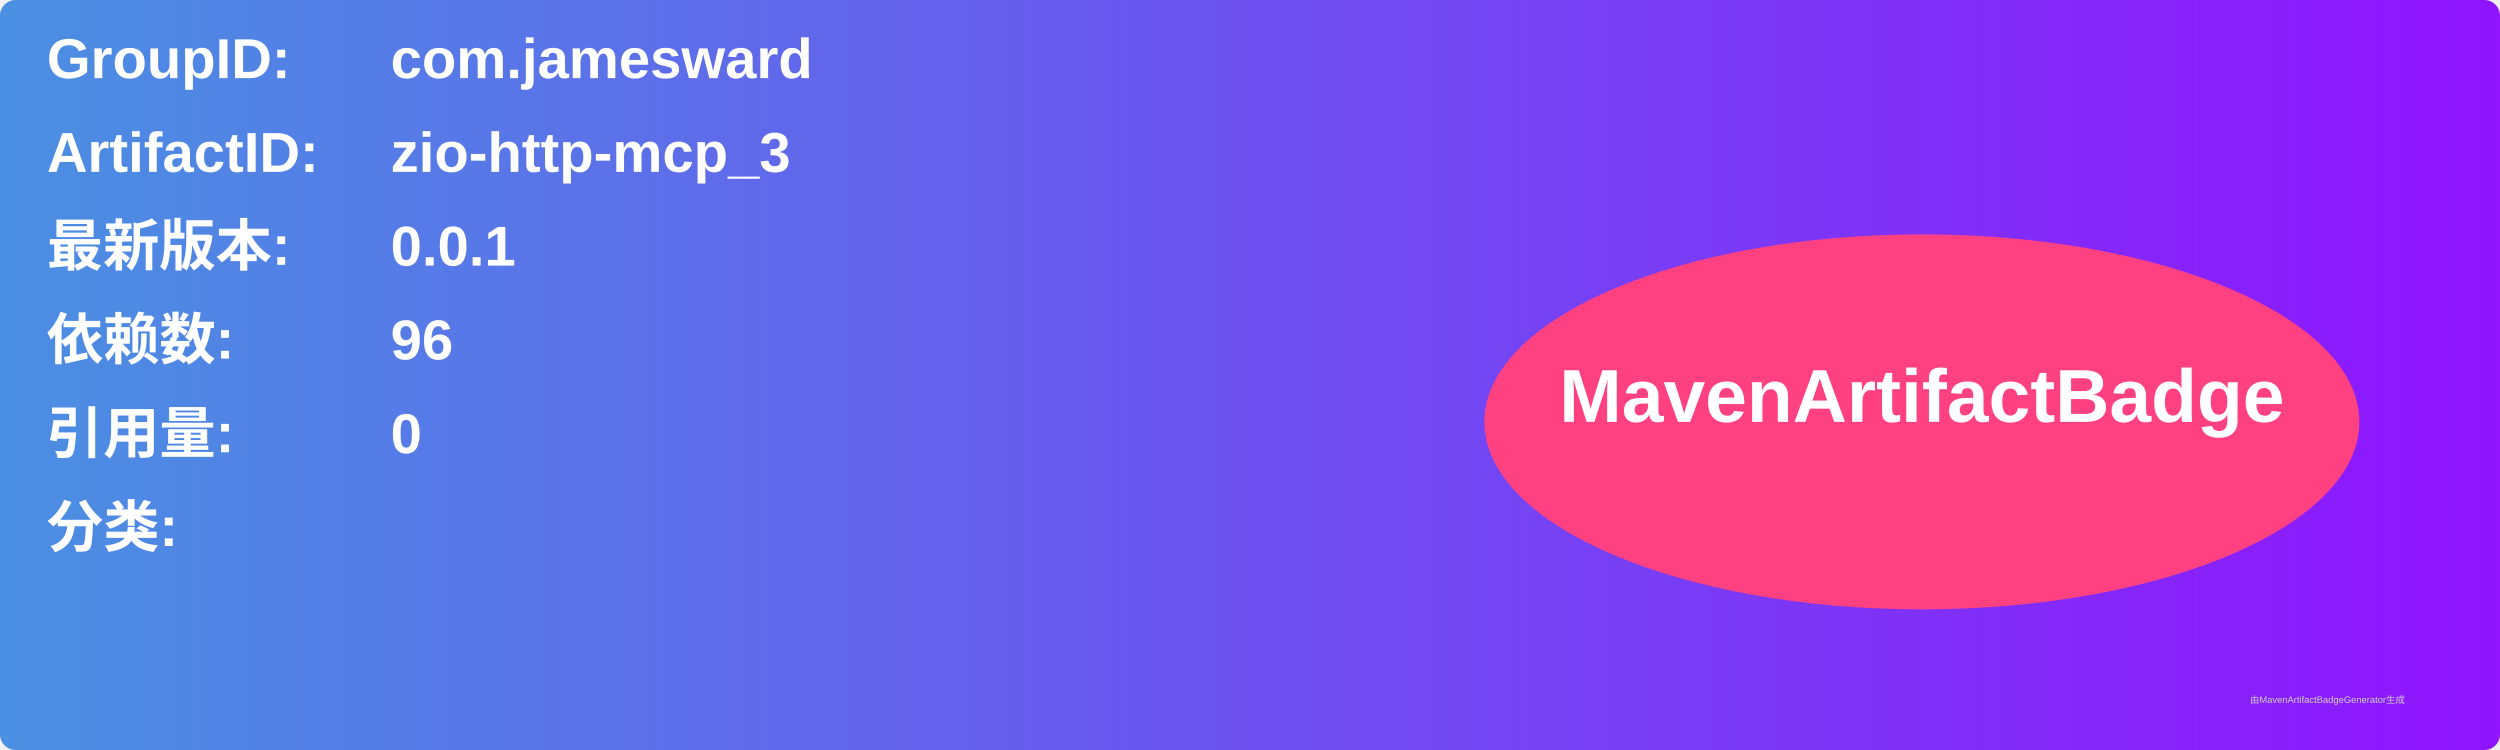
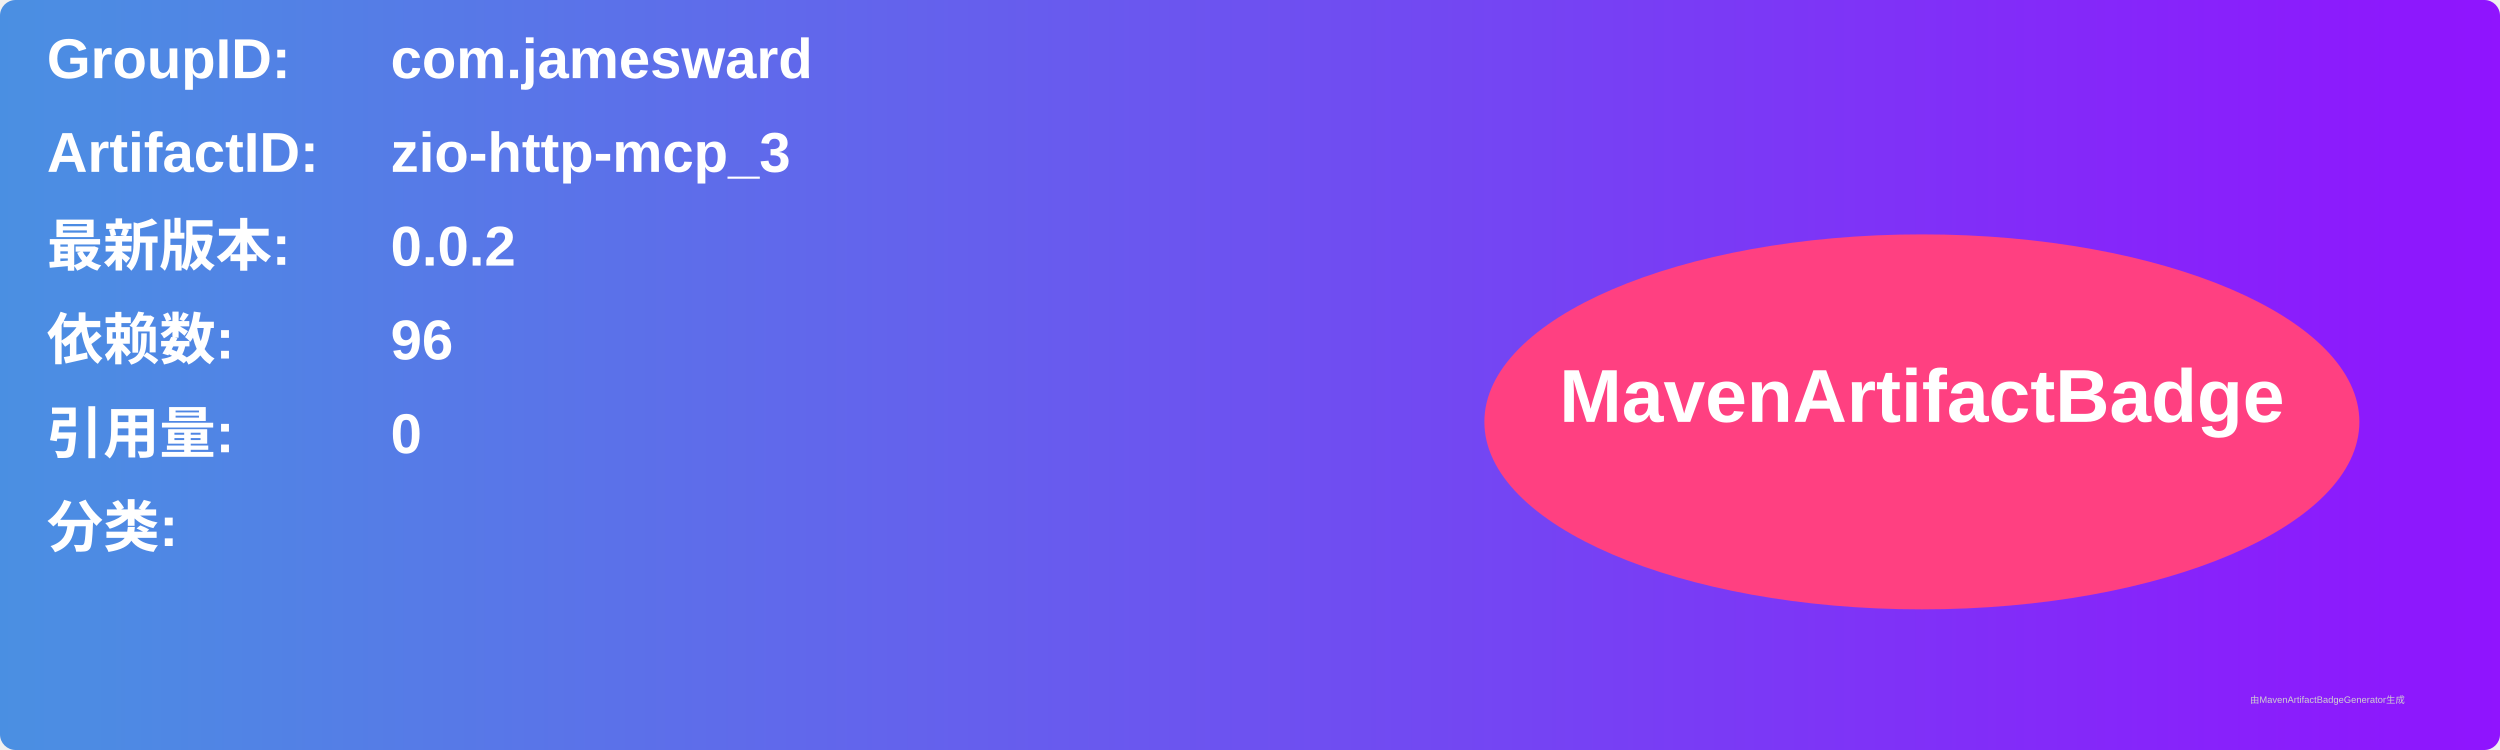
<svg xmlns="http://www.w3.org/2000/svg" width="800" height="240" viewBox="0 0 800 240">
  <linearGradient id="grad" x1="0%" y1="0%" x2="100%" y2="0%">
    <stop offset="0%" stop-color="#4a90e2" />
    <stop offset="100%" stop-color="#9013fe" />
  </linearGradient>
  <rect width="100%" height="100%" rx="5" ry="5" fill="url(#grad)" />
  <g transform="translate(15, 15)">
    <text x="0" y="10" font-family="Arial" font-size="18" fill="white" font-weight="bold" width="260">GroupID:</text>
    <text x="110" y="10" font-family="Arial" font-size="18" fill="white" font-weight="bold" width="460">com.jamesward</text>
    <text x="0" y="40" font-family="Arial" font-size="18" fill="white" font-weight="bold" width="260">ArtifactID:</text>
    <text x="110" y="40" font-family="Arial" font-size="18" fill="white" font-weight="bold" width="460">zio-http-mcp_3</text>
    <text x="0" y="70" font-family="Arial" font-size="18" fill="white" font-weight="bold">最新版本:</text>
    <text x="110" y="70" font-family="Arial" font-size="18" fill="white" font-weight="bold">
-       <tspan font-weight="bold">0.0.1</tspan>
+       <tspan font-weight="bold">0.0.2</tspan>
    </text>
    <text x="0" y="100" font-family="Arial" font-size="18" fill="white" font-weight="bold">依赖数: </text>
    <text x="110" y="100" font-family="Arial" font-size="18" fill="white">
      <tspan font-weight="bold">96</tspan>
    </text>
    <text x="0" y="130" font-family="Arial" font-size="18" fill="white" font-weight="bold">引用量: </text>
    <text x="110" y="130" font-family="Arial" font-size="18" fill="white">
      <tspan font-weight="bold">0</tspan>
    </text>
    <text x="0" y="160" font-family="Arial" font-size="18" fill="white" font-weight="bold">分类:</text>
    <text x="10" y="190" font-family="Arial" font-size="10" fill="white">
      <tspan font-weight="bold" />
    </text>
    <ellipse cx="600" cy="120" rx="140" ry="60" fill="#ff4081" />
    <text x="600" y="120" text-anchor="middle" font-family="Arial" font-size="24" fill="white" font-weight="bold">MavenArtifactBadge</text>
  </g>
  <text x="720" y="225" font-family="Arial" font-size="3" fill="#d0d0d0">由MavenArtifactBadgeGenerator生成</text>
</svg>
